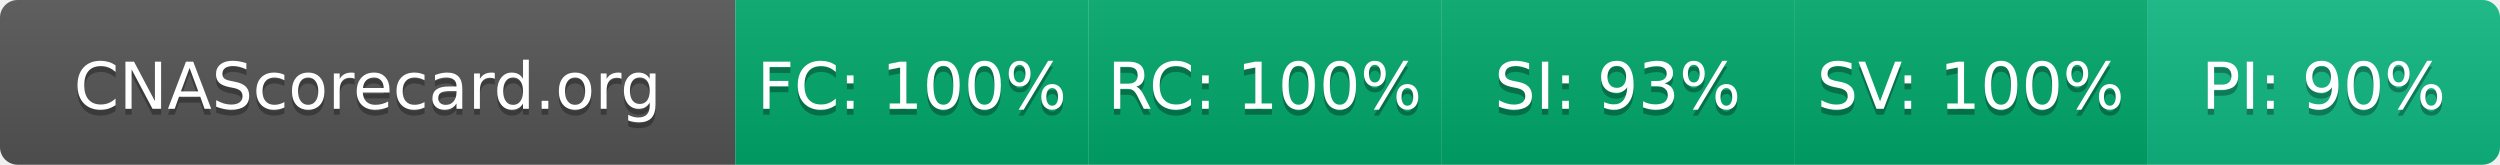
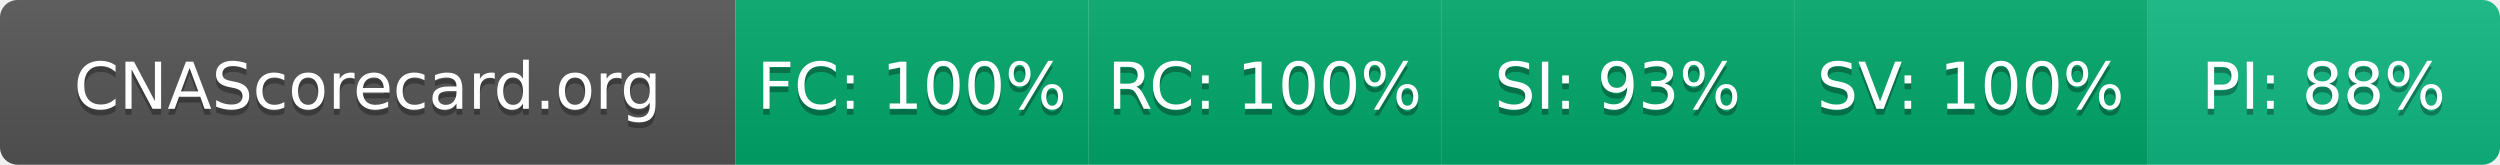
- <svg xmlns="http://www.w3.org/2000/svg" width="425" height="28" role="img" aria-label="CNAScorecard.org: FC:100% RC:100% SI:93% SV:100% PI:90%">
+ <svg xmlns="http://www.w3.org/2000/svg" width="425" height="28" role="img" aria-label="CNAScorecard.org: FC:100% RC:100% SI:93% SV:100% PI:88%">
  <linearGradient id="s" x2="0" y2="100%">
    <stop offset="0" stop-color="#bbb" stop-opacity=".1" />
    <stop offset="1" stop-opacity=".1" />
  </linearGradient>
  <clipPath id="r">
    <rect width="425" height="28" rx="3" fill="#fff" />
  </clipPath>
  <g clip-path="url(#r)">
    <rect width="125" height="28" fill="#555" />
    <rect x="125" width="60" height="28" fill="#00A86B" />
    <rect x="185" width="60" height="28" fill="#00A86B" />
    <rect x="245" width="60" height="28" fill="#00A86B" />
    <rect x="305" width="60" height="28" fill="#00A86B" />
    <rect x="365" width="60" height="28" fill="#10B981" />
    <rect width="425" height="28" fill="url(#s)" />
  </g>
  <g fill="#fff" text-anchor="middle" font-family="Verdana,Geneva,DejaVu Sans,sans-serif" text-rendering="geometricPrecision" font-size="110">
    <text aria-hidden="true" x="625" y="195" fill="#010101" fill-opacity=".3" transform="scale(.1)" textLength="1050">CNAScorecard.org</text>
    <text x="625" y="185" transform="scale(.1)" fill="#fff" textLength="1050">CNAScorecard.org</text>
    <text aria-hidden="true" x="1550" y="195" fill="#010101" fill-opacity=".3" transform="scale(.1)" textLength="440">FC: 100%</text>
    <text x="1550" y="185" transform="scale(.1)" fill="#fff" textLength="440">FC: 100%</text>
    <text aria-hidden="true" x="2150" y="195" fill="#010101" fill-opacity=".3" transform="scale(.1)" textLength="440">RC: 100%</text>
    <text x="2150" y="185" transform="scale(.1)" fill="#fff" textLength="440">RC: 100%</text>
    <text aria-hidden="true" x="2750" y="195" fill="#010101" fill-opacity=".3" transform="scale(.1)" textLength="385">SI: 93%</text>
    <text x="2750" y="185" transform="scale(.1)" fill="#fff" textLength="385">SI: 93%</text>
    <text aria-hidden="true" x="3350" y="195" fill="#010101" fill-opacity=".3" transform="scale(.1)" textLength="440">SV: 100%</text>
    <text x="3350" y="185" transform="scale(.1)" fill="#fff" textLength="440">SV: 100%</text>
-     <text aria-hidden="true" x="3950" y="195" fill="#010101" fill-opacity=".3" transform="scale(.1)" textLength="385">PI: 90%</text>
-     <text x="3950" y="185" transform="scale(.1)" fill="#fff" textLength="385">PI: 90%</text>
+     <text aria-hidden="true" x="3950" y="195" fill="#010101" fill-opacity=".3" transform="scale(.1)" textLength="385">PI: 88%</text>
+     <text x="3950" y="185" transform="scale(.1)" fill="#fff" textLength="385">PI: 88%</text>
  </g>
</svg>
